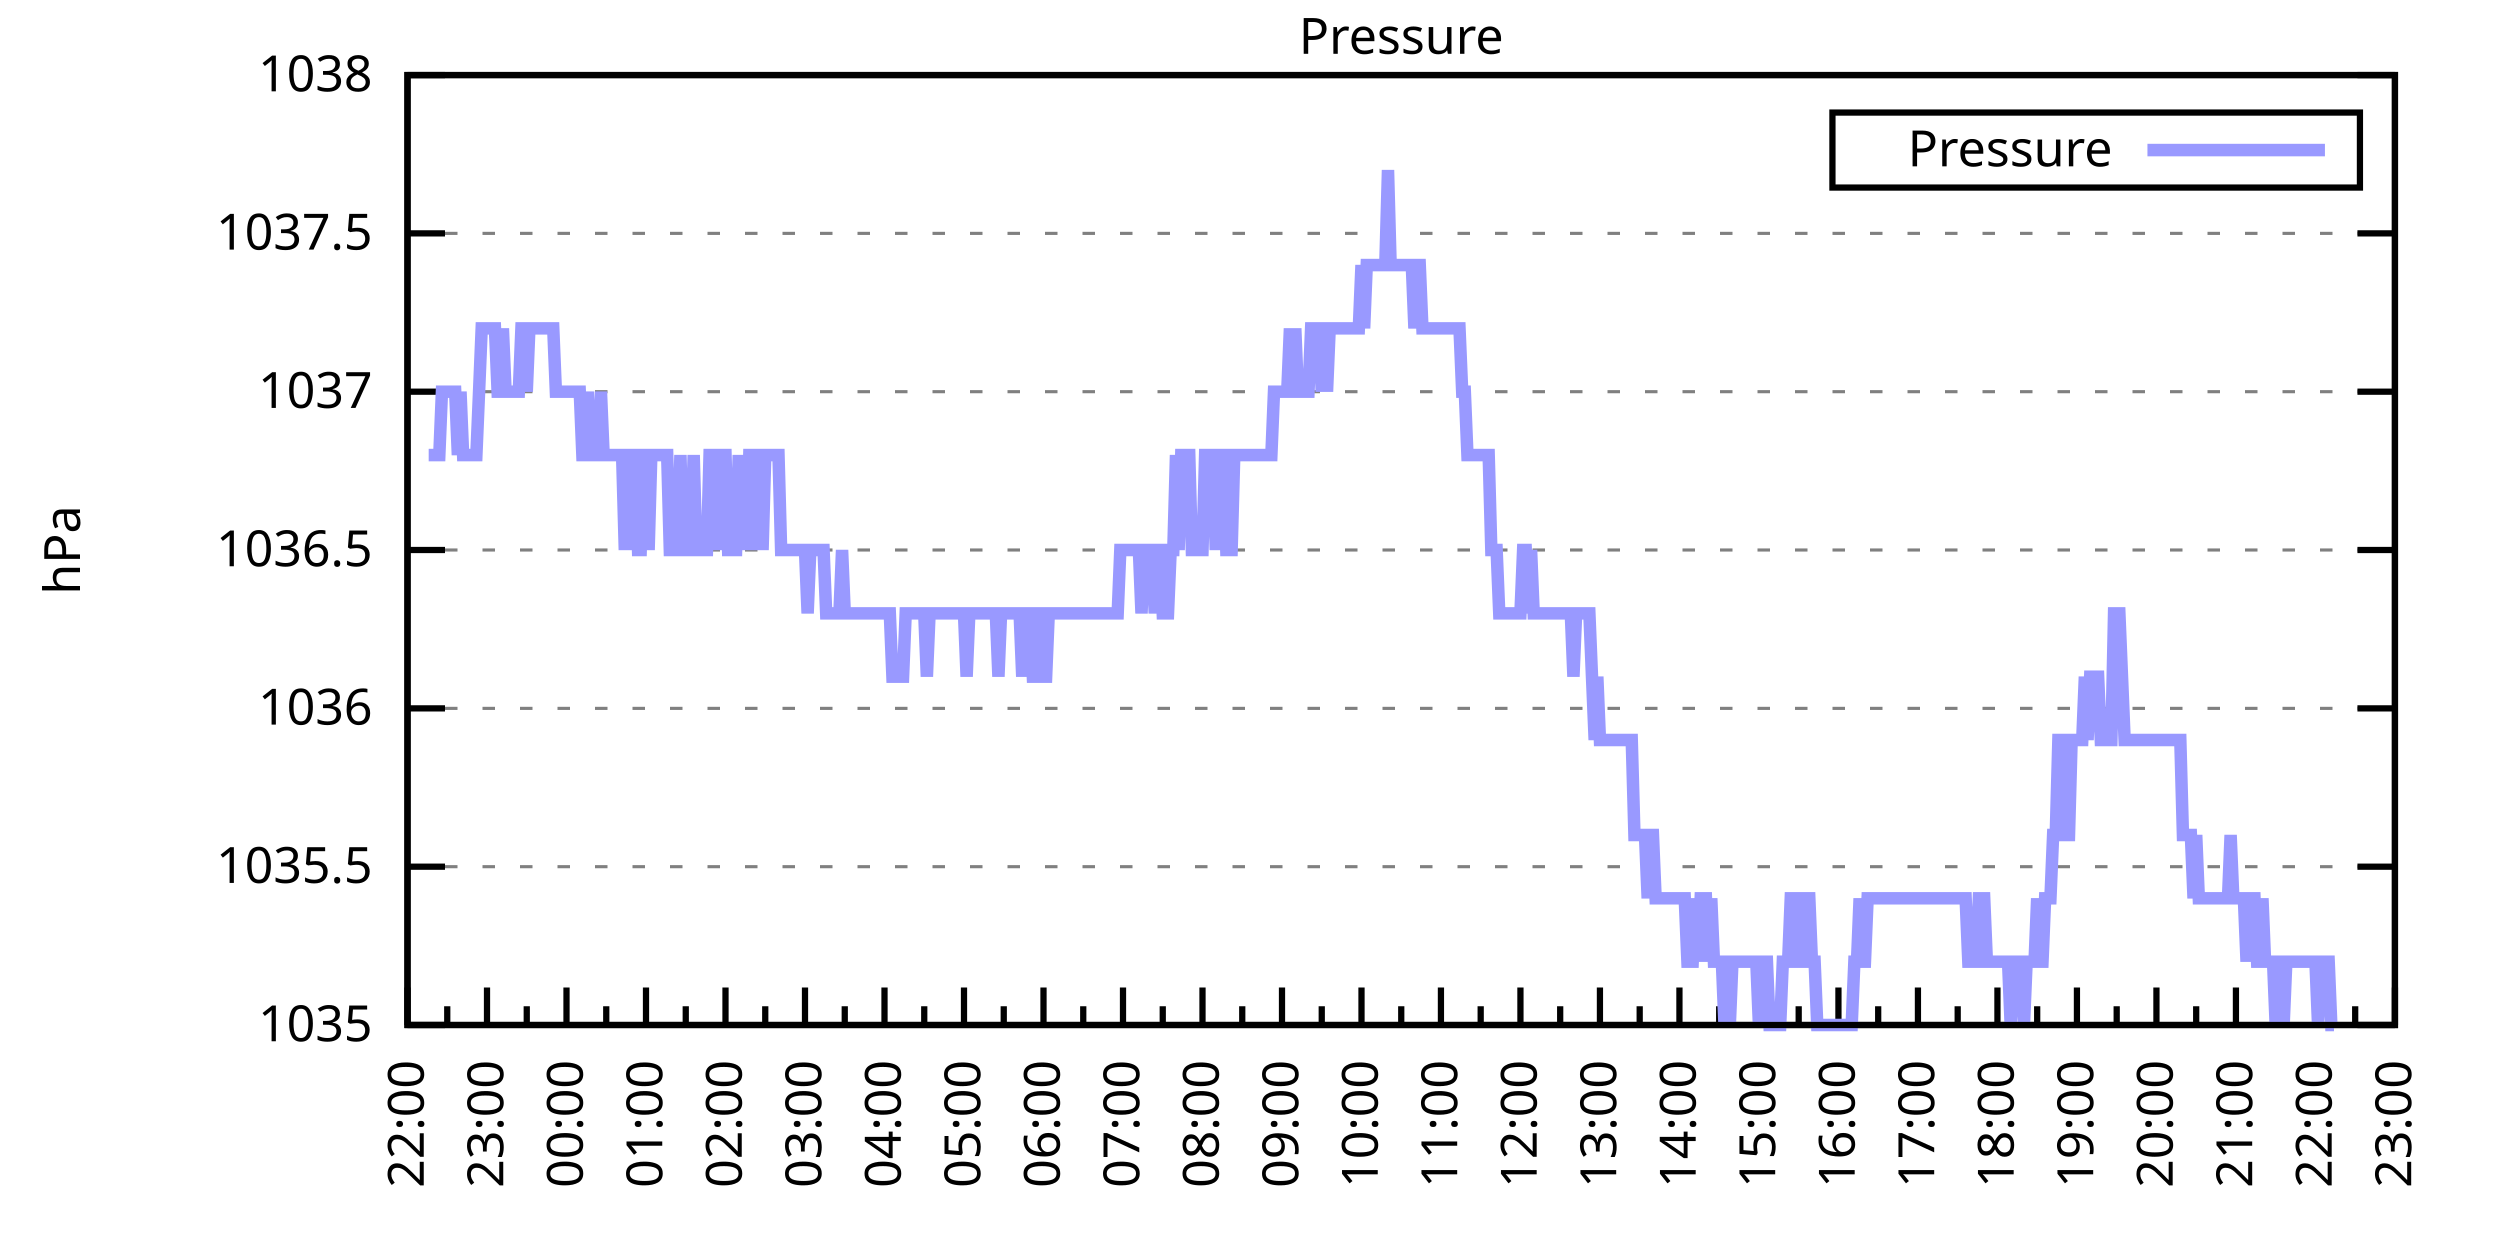
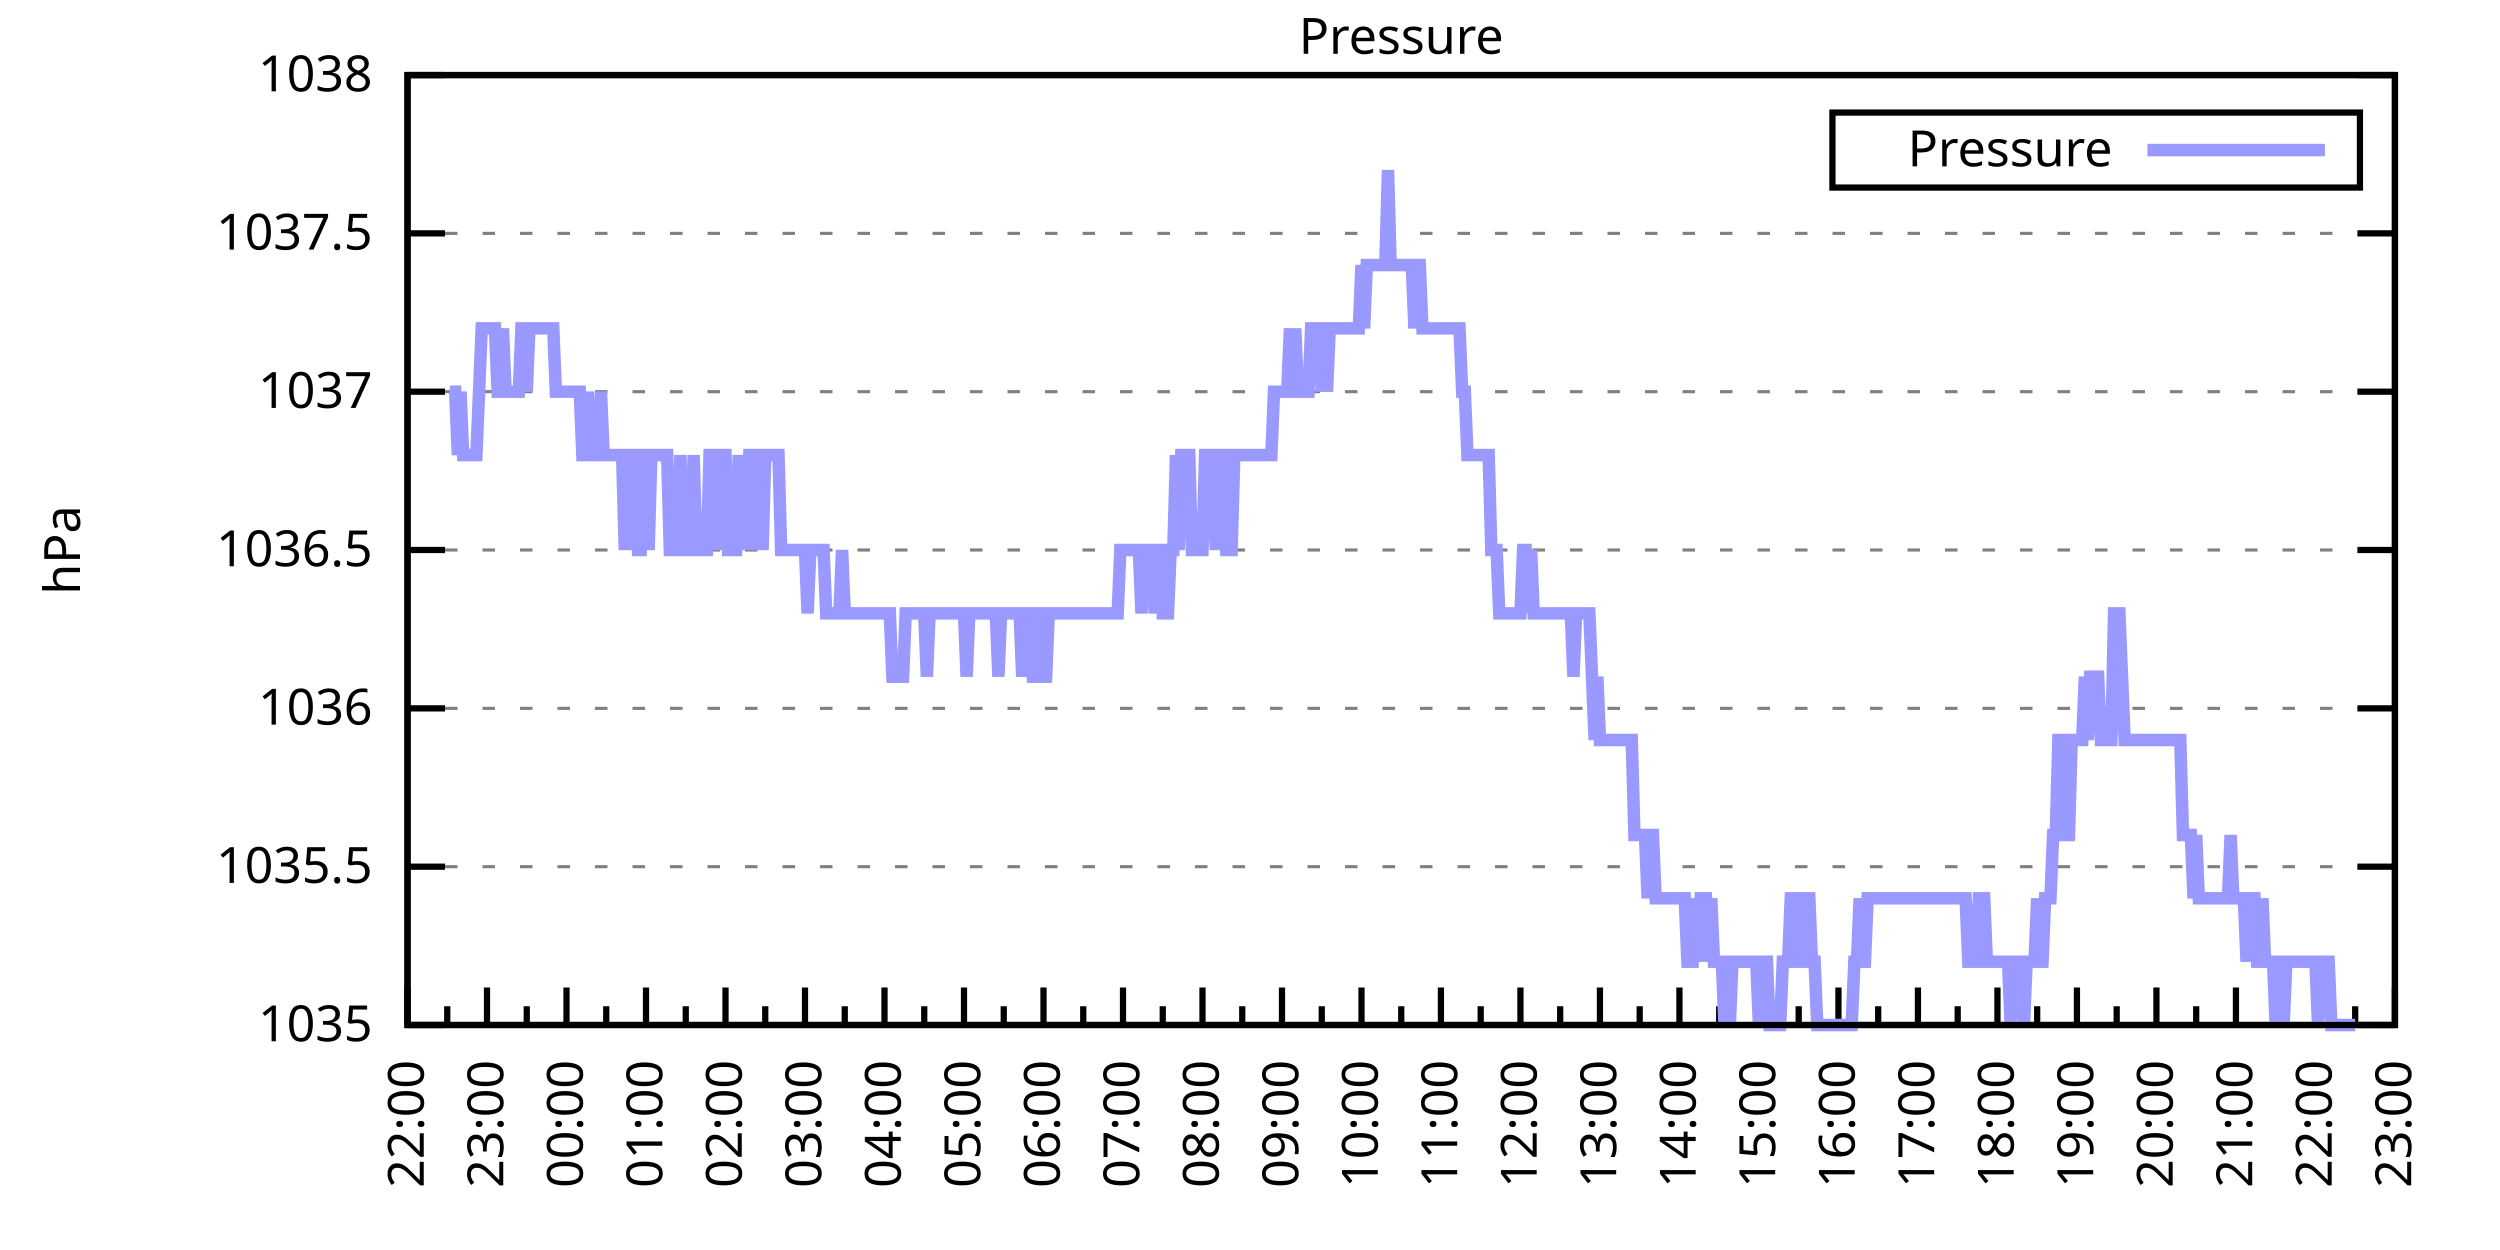
<svg xmlns="http://www.w3.org/2000/svg" xmlns:xlink="http://www.w3.org/1999/xlink" width="400" height="200" viewBox="0 0 400 200">
  <g id="gnuplot_canvas">
    <rect x="0" y="0" width="400" height="200" fill="none" />
    <defs>
      <circle id="gpDot" r="0.5" stroke-width="0.5" stroke="currentColor" />
      <path id="gpPt0" stroke-width="0.333" stroke="currentColor" d="M-1,0 h2 M0,-1 v2" />
      <path id="gpPt1" stroke-width="0.333" stroke="currentColor" d="M-1,-1 L1,1 M1,-1 L-1,1" />
      <path id="gpPt2" stroke-width="0.333" stroke="currentColor" d="M-1,0 L1,0 M0,-1 L0,1 M-1,-1 L1,1 M-1,1 L1,-1" />
      <rect id="gpPt3" stroke-width="0.333" stroke="currentColor" x="-1" y="-1" width="2" height="2" />
      <rect id="gpPt4" stroke-width="0.333" stroke="currentColor" fill="currentColor" x="-1" y="-1" width="2" height="2" />
      <circle id="gpPt5" stroke-width="0.333" stroke="currentColor" cx="0" cy="0" r="1" />
      <use xlink:href="#gpPt5" id="gpPt6" fill="currentColor" stroke="none" />
      <path id="gpPt7" stroke-width="0.333" stroke="currentColor" d="M0,-1.33 L-1.33,0.67 L1.33,0.67 z" />
      <use xlink:href="#gpPt7" id="gpPt8" fill="currentColor" stroke="none" />
      <use xlink:href="#gpPt7" id="gpPt9" stroke="currentColor" transform="rotate(180)" />
      <use xlink:href="#gpPt9" id="gpPt10" fill="currentColor" stroke="none" />
      <use xlink:href="#gpPt3" id="gpPt11" stroke="currentColor" transform="rotate(45)" />
      <use xlink:href="#gpPt11" id="gpPt12" fill="currentColor" stroke="none" />
      <path id="gpPt13" stroke-width="0.333" stroke="currentColor" d="M0,1.330 L1.265,0.411 L0.782,-1.067 L-0.782,-1.076 L-1.265,0.411 z" />
      <use xlink:href="#gpPt13" id="gpPt14" fill="currentColor" stroke="none" />
      <filter id="textbox" filterUnits="objectBoundingBox" x="0" y="0" height="1" width="1">
        <feFlood flood-color="white" flood-opacity="1" result="bgnd" />
        <feComposite in="SourceGraphic" in2="bgnd" operator="atop" />
      </filter>
      <filter id="greybox" filterUnits="objectBoundingBox" x="0" y="0" height="1" width="1">
        <feFlood flood-color="lightgrey" flood-opacity="1" result="grey" />
        <feComposite in="SourceGraphic" in2="grey" operator="atop" />
      </filter>
    </defs>
    <g fill="none" color="white" stroke="currentColor" stroke-width="1.00" stroke-linecap="butt" stroke-linejoin="miter">
</g>
    <g fill="none" color="black" stroke="currentColor" stroke-width="1.00" stroke-linecap="butt" stroke-linejoin="miter">
      <g stroke="none" shape-rendering="crispEdges">
        <polygon fill="rgb(255, 255, 255)" points="65.20,164.00 383.18,164.00 383.18,12.02 65.20,12.02 " />
      </g>
    </g>
    <g fill="none" color="black" stroke="currentColor" stroke-width="1.00" stroke-linecap="butt" stroke-linejoin="miter">
</g>
    <g fill="none" color="black" stroke="black" stroke-width="0.50" stroke-linecap="butt" stroke-linejoin="miter">
</g>
    <g fill="none" color="gray" stroke="currentColor" stroke-width="0.50" stroke-linecap="butt" stroke-linejoin="miter">
      <path stroke="gray" stroke-dasharray="2,4" class="gridline" d="M65.20,164.00 L383.19,164.00  " />
    </g>
    <g fill="none" color="gray" stroke="gray" stroke-width="1.00" stroke-linecap="butt" stroke-linejoin="miter">
</g>
    <g fill="none" color="black" stroke="currentColor" stroke-width="1.00" stroke-linecap="butt" stroke-linejoin="miter">
      <path stroke="black" d="M65.20,164.00 L71.20,164.00 M383.19,164.00 L377.19,164.00  " />
      <g transform="translate(59.60,166.60)" stroke="none" fill="black" font-family="Sans" font-size="8.00" text-anchor="end">
        <text>
          <tspan font-family="Sans"> 1035</tspan>
        </text>
      </g>
    </g>
    <g fill="none" color="black" stroke="currentColor" stroke-width="1.00" stroke-linecap="butt" stroke-linejoin="miter">
</g>
    <g fill="none" color="black" stroke="black" stroke-width="0.50" stroke-linecap="butt" stroke-linejoin="miter">
</g>
    <g fill="none" color="gray" stroke="currentColor" stroke-width="0.50" stroke-linecap="butt" stroke-linejoin="miter">
      <path stroke="gray" stroke-dasharray="2,4" class="gridline" d="M65.20,138.67 L383.19,138.67  " />
    </g>
    <g fill="none" color="gray" stroke="gray" stroke-width="1.00" stroke-linecap="butt" stroke-linejoin="miter">
</g>
    <g fill="none" color="black" stroke="currentColor" stroke-width="1.00" stroke-linecap="butt" stroke-linejoin="miter">
      <path stroke="black" d="M65.20,138.67 L71.20,138.67 M383.19,138.67 L377.19,138.67  " />
      <g transform="translate(59.60,141.27)" stroke="none" fill="black" font-family="Sans" font-size="8.00" text-anchor="end">
        <text>
          <tspan font-family="Sans"> 1035.5</tspan>
        </text>
      </g>
    </g>
    <g fill="none" color="black" stroke="currentColor" stroke-width="1.00" stroke-linecap="butt" stroke-linejoin="miter">
</g>
    <g fill="none" color="black" stroke="black" stroke-width="0.50" stroke-linecap="butt" stroke-linejoin="miter">
</g>
    <g fill="none" color="gray" stroke="currentColor" stroke-width="0.50" stroke-linecap="butt" stroke-linejoin="miter">
      <path stroke="gray" stroke-dasharray="2,4" class="gridline" d="M65.20,113.34 L383.19,113.34  " />
    </g>
    <g fill="none" color="gray" stroke="gray" stroke-width="1.00" stroke-linecap="butt" stroke-linejoin="miter">
</g>
    <g fill="none" color="black" stroke="currentColor" stroke-width="1.00" stroke-linecap="butt" stroke-linejoin="miter">
      <path stroke="black" d="M65.20,113.34 L71.20,113.34 M383.19,113.34 L377.19,113.34  " />
      <g transform="translate(59.60,115.94)" stroke="none" fill="black" font-family="Sans" font-size="8.00" text-anchor="end">
        <text>
          <tspan font-family="Sans"> 1036</tspan>
        </text>
      </g>
    </g>
    <g fill="none" color="black" stroke="currentColor" stroke-width="1.00" stroke-linecap="butt" stroke-linejoin="miter">
</g>
    <g fill="none" color="black" stroke="black" stroke-width="0.50" stroke-linecap="butt" stroke-linejoin="miter">
</g>
    <g fill="none" color="gray" stroke="currentColor" stroke-width="0.50" stroke-linecap="butt" stroke-linejoin="miter">
      <path stroke="gray" stroke-dasharray="2,4" class="gridline" d="M65.20,88.00 L383.19,88.00  " />
    </g>
    <g fill="none" color="gray" stroke="gray" stroke-width="1.00" stroke-linecap="butt" stroke-linejoin="miter">
</g>
    <g fill="none" color="black" stroke="currentColor" stroke-width="1.00" stroke-linecap="butt" stroke-linejoin="miter">
      <path stroke="black" d="M65.20,88.00 L71.20,88.00 M383.19,88.00 L377.19,88.00  " />
      <g transform="translate(59.60,90.60)" stroke="none" fill="black" font-family="Sans" font-size="8.00" text-anchor="end">
        <text>
          <tspan font-family="Sans"> 1036.5</tspan>
        </text>
      </g>
    </g>
    <g fill="none" color="black" stroke="currentColor" stroke-width="1.00" stroke-linecap="butt" stroke-linejoin="miter">
</g>
    <g fill="none" color="black" stroke="black" stroke-width="0.50" stroke-linecap="butt" stroke-linejoin="miter">
</g>
    <g fill="none" color="gray" stroke="currentColor" stroke-width="0.50" stroke-linecap="butt" stroke-linejoin="miter">
      <path stroke="gray" stroke-dasharray="2,4" class="gridline" d="M65.20,62.67 L383.19,62.67  " />
    </g>
    <g fill="none" color="gray" stroke="gray" stroke-width="1.00" stroke-linecap="butt" stroke-linejoin="miter">
</g>
    <g fill="none" color="black" stroke="currentColor" stroke-width="1.00" stroke-linecap="butt" stroke-linejoin="miter">
      <path stroke="black" d="M65.20,62.67 L71.20,62.67 M383.19,62.67 L377.19,62.67  " />
      <g transform="translate(59.60,65.27)" stroke="none" fill="black" font-family="Sans" font-size="8.00" text-anchor="end">
        <text>
          <tspan font-family="Sans"> 1037</tspan>
        </text>
      </g>
    </g>
    <g fill="none" color="black" stroke="currentColor" stroke-width="1.00" stroke-linecap="butt" stroke-linejoin="miter">
</g>
    <g fill="none" color="black" stroke="black" stroke-width="0.50" stroke-linecap="butt" stroke-linejoin="miter">
</g>
    <g fill="none" color="gray" stroke="currentColor" stroke-width="0.50" stroke-linecap="butt" stroke-linejoin="miter">
      <path stroke="gray" stroke-dasharray="2,4" class="gridline" d="M65.20,37.34 L383.19,37.34  " />
    </g>
    <g fill="none" color="gray" stroke="gray" stroke-width="1.00" stroke-linecap="butt" stroke-linejoin="miter">
</g>
    <g fill="none" color="black" stroke="currentColor" stroke-width="1.00" stroke-linecap="butt" stroke-linejoin="miter">
      <path stroke="black" d="M65.20,37.34 L71.20,37.34 M383.19,37.34 L377.19,37.34  " />
      <g transform="translate(59.60,39.94)" stroke="none" fill="black" font-family="Sans" font-size="8.00" text-anchor="end">
        <text>
          <tspan font-family="Sans"> 1037.5</tspan>
        </text>
      </g>
    </g>
    <g fill="none" color="black" stroke="currentColor" stroke-width="1.00" stroke-linecap="butt" stroke-linejoin="miter">
</g>
    <g fill="none" color="black" stroke="black" stroke-width="0.50" stroke-linecap="butt" stroke-linejoin="miter">
</g>
    <g fill="none" color="gray" stroke="currentColor" stroke-width="0.50" stroke-linecap="butt" stroke-linejoin="miter">
      <path stroke="gray" stroke-dasharray="2,4" class="gridline" d="M65.20,12.01 L383.19,12.01  " />
    </g>
    <g fill="none" color="gray" stroke="gray" stroke-width="1.00" stroke-linecap="butt" stroke-linejoin="miter">
</g>
    <g fill="none" color="black" stroke="currentColor" stroke-width="1.00" stroke-linecap="butt" stroke-linejoin="miter">
      <path stroke="black" d="M65.20,12.01 L71.20,12.01 M383.19,12.01 L377.19,12.01  " />
      <g transform="translate(59.60,14.61)" stroke="none" fill="black" font-family="Sans" font-size="8.00" text-anchor="end">
        <text>
          <tspan font-family="Sans"> 1038</tspan>
        </text>
      </g>
    </g>
    <g fill="none" color="black" stroke="currentColor" stroke-width="1.00" stroke-linecap="butt" stroke-linejoin="miter">
      <path stroke="black" d="M65.20,164.00 L65.20,158.00  " />
      <g transform="translate(67.80,169.60) rotate(270)" stroke="none" fill="black" font-family="Sans" font-size="8.00" text-anchor="end">
        <text>
          <tspan font-family="Sans">22:00</tspan>
        </text>
      </g>
    </g>
    <g fill="none" color="black" stroke="currentColor" stroke-width="1.00" stroke-linecap="butt" stroke-linejoin="miter">
      <path stroke="black" d="M71.56,164.00 L71.56,161.00 M77.92,164.00 L77.92,158.00  " />
      <g transform="translate(80.52,169.60) rotate(270)" stroke="none" fill="black" font-family="Sans" font-size="8.00" text-anchor="end">
        <text>
          <tspan font-family="Sans">23:00</tspan>
        </text>
      </g>
    </g>
    <g fill="none" color="black" stroke="currentColor" stroke-width="1.00" stroke-linecap="butt" stroke-linejoin="miter">
      <path stroke="black" d="M84.28,164.00 L84.28,161.00 M90.64,164.00 L90.64,158.00  " />
      <g transform="translate(93.24,169.60) rotate(270)" stroke="none" fill="black" font-family="Sans" font-size="8.00" text-anchor="end">
        <text>
          <tspan font-family="Sans">00:00</tspan>
        </text>
      </g>
    </g>
    <g fill="none" color="black" stroke="currentColor" stroke-width="1.00" stroke-linecap="butt" stroke-linejoin="miter">
      <path stroke="black" d="M97.00,164.00 L97.00,161.00 M103.36,164.00 L103.36,158.00  " />
      <g transform="translate(105.96,169.60) rotate(270)" stroke="none" fill="black" font-family="Sans" font-size="8.00" text-anchor="end">
        <text>
          <tspan font-family="Sans">01:00</tspan>
        </text>
      </g>
    </g>
    <g fill="none" color="black" stroke="currentColor" stroke-width="1.00" stroke-linecap="butt" stroke-linejoin="miter">
      <path stroke="black" d="M109.72,164.00 L109.72,161.00 M116.08,164.00 L116.08,158.00  " />
      <g transform="translate(118.68,169.60) rotate(270)" stroke="none" fill="black" font-family="Sans" font-size="8.00" text-anchor="end">
        <text>
          <tspan font-family="Sans">02:00</tspan>
        </text>
      </g>
    </g>
    <g fill="none" color="black" stroke="currentColor" stroke-width="1.00" stroke-linecap="butt" stroke-linejoin="miter">
      <path stroke="black" d="M122.44,164.00 L122.44,161.00 M128.80,164.00 L128.80,158.00  " />
      <g transform="translate(131.40,169.60) rotate(270)" stroke="none" fill="black" font-family="Sans" font-size="8.00" text-anchor="end">
        <text>
          <tspan font-family="Sans">03:00</tspan>
        </text>
      </g>
    </g>
    <g fill="none" color="black" stroke="currentColor" stroke-width="1.00" stroke-linecap="butt" stroke-linejoin="miter">
      <path stroke="black" d="M135.16,164.00 L135.16,161.00 M141.52,164.00 L141.52,158.00  " />
      <g transform="translate(144.12,169.60) rotate(270)" stroke="none" fill="black" font-family="Sans" font-size="8.00" text-anchor="end">
        <text>
          <tspan font-family="Sans">04:00</tspan>
        </text>
      </g>
    </g>
    <g fill="none" color="black" stroke="currentColor" stroke-width="1.00" stroke-linecap="butt" stroke-linejoin="miter">
      <path stroke="black" d="M147.88,164.00 L147.88,161.00 M154.24,164.00 L154.24,158.00  " />
      <g transform="translate(156.84,169.60) rotate(270)" stroke="none" fill="black" font-family="Sans" font-size="8.00" text-anchor="end">
        <text>
          <tspan font-family="Sans">05:00</tspan>
        </text>
      </g>
    </g>
    <g fill="none" color="black" stroke="currentColor" stroke-width="1.00" stroke-linecap="butt" stroke-linejoin="miter">
      <path stroke="black" d="M160.60,164.00 L160.60,161.00 M166.96,164.00 L166.96,158.00  " />
      <g transform="translate(169.56,169.60) rotate(270)" stroke="none" fill="black" font-family="Sans" font-size="8.00" text-anchor="end">
        <text>
          <tspan font-family="Sans">06:00</tspan>
        </text>
      </g>
    </g>
    <g fill="none" color="black" stroke="currentColor" stroke-width="1.00" stroke-linecap="butt" stroke-linejoin="miter">
      <path stroke="black" d="M173.32,164.00 L173.32,161.00 M179.68,164.00 L179.68,158.00  " />
      <g transform="translate(182.28,169.60) rotate(270)" stroke="none" fill="black" font-family="Sans" font-size="8.00" text-anchor="end">
        <text>
          <tspan font-family="Sans">07:00</tspan>
        </text>
      </g>
    </g>
    <g fill="none" color="black" stroke="currentColor" stroke-width="1.00" stroke-linecap="butt" stroke-linejoin="miter">
      <path stroke="black" d="M186.04,164.00 L186.04,161.00 M192.40,164.00 L192.40,158.00  " />
      <g transform="translate(195.00,169.60) rotate(270)" stroke="none" fill="black" font-family="Sans" font-size="8.00" text-anchor="end">
        <text>
          <tspan font-family="Sans">08:00</tspan>
        </text>
      </g>
    </g>
    <g fill="none" color="black" stroke="currentColor" stroke-width="1.00" stroke-linecap="butt" stroke-linejoin="miter">
      <path stroke="black" d="M198.76,164.00 L198.76,161.00 M205.12,164.00 L205.12,158.00  " />
      <g transform="translate(207.72,169.60) rotate(270)" stroke="none" fill="black" font-family="Sans" font-size="8.00" text-anchor="end">
        <text>
          <tspan font-family="Sans">09:00</tspan>
        </text>
      </g>
    </g>
    <g fill="none" color="black" stroke="currentColor" stroke-width="1.00" stroke-linecap="butt" stroke-linejoin="miter">
      <path stroke="black" d="M211.48,164.00 L211.48,161.00 M217.84,164.00 L217.84,158.00  " />
      <g transform="translate(220.44,169.60) rotate(270)" stroke="none" fill="black" font-family="Sans" font-size="8.00" text-anchor="end">
        <text>
          <tspan font-family="Sans">10:00</tspan>
        </text>
      </g>
    </g>
    <g fill="none" color="black" stroke="currentColor" stroke-width="1.00" stroke-linecap="butt" stroke-linejoin="miter">
      <path stroke="black" d="M224.20,164.00 L224.20,161.00 M230.55,164.00 L230.55,158.00  " />
      <g transform="translate(233.15,169.60) rotate(270)" stroke="none" fill="black" font-family="Sans" font-size="8.00" text-anchor="end">
        <text>
          <tspan font-family="Sans">11:00</tspan>
        </text>
      </g>
    </g>
    <g fill="none" color="black" stroke="currentColor" stroke-width="1.00" stroke-linecap="butt" stroke-linejoin="miter">
      <path stroke="black" d="M236.91,164.00 L236.91,161.00 M243.27,164.00 L243.27,158.00  " />
      <g transform="translate(245.87,169.60) rotate(270)" stroke="none" fill="black" font-family="Sans" font-size="8.00" text-anchor="end">
        <text>
          <tspan font-family="Sans">12:00</tspan>
        </text>
      </g>
    </g>
    <g fill="none" color="black" stroke="currentColor" stroke-width="1.00" stroke-linecap="butt" stroke-linejoin="miter">
      <path stroke="black" d="M249.63,164.00 L249.63,161.00 M255.99,164.00 L255.99,158.00  " />
      <g transform="translate(258.59,169.60) rotate(270)" stroke="none" fill="black" font-family="Sans" font-size="8.00" text-anchor="end">
        <text>
          <tspan font-family="Sans">13:00</tspan>
        </text>
      </g>
    </g>
    <g fill="none" color="black" stroke="currentColor" stroke-width="1.00" stroke-linecap="butt" stroke-linejoin="miter">
      <path stroke="black" d="M262.35,164.00 L262.35,161.00 M268.71,164.00 L268.71,158.00  " />
      <g transform="translate(271.31,169.60) rotate(270)" stroke="none" fill="black" font-family="Sans" font-size="8.00" text-anchor="end">
        <text>
          <tspan font-family="Sans">14:00</tspan>
        </text>
      </g>
    </g>
    <g fill="none" color="black" stroke="currentColor" stroke-width="1.00" stroke-linecap="butt" stroke-linejoin="miter">
      <path stroke="black" d="M275.07,164.00 L275.07,161.00 M281.43,164.00 L281.43,158.00  " />
      <g transform="translate(284.03,169.60) rotate(270)" stroke="none" fill="black" font-family="Sans" font-size="8.00" text-anchor="end">
        <text>
          <tspan font-family="Sans">15:00</tspan>
        </text>
      </g>
    </g>
    <g fill="none" color="black" stroke="currentColor" stroke-width="1.00" stroke-linecap="butt" stroke-linejoin="miter">
      <path stroke="black" d="M287.79,164.00 L287.79,161.00 M294.15,164.00 L294.15,158.00  " />
      <g transform="translate(296.75,169.60) rotate(270)" stroke="none" fill="black" font-family="Sans" font-size="8.00" text-anchor="end">
        <text>
          <tspan font-family="Sans">16:00</tspan>
        </text>
      </g>
    </g>
    <g fill="none" color="black" stroke="currentColor" stroke-width="1.00" stroke-linecap="butt" stroke-linejoin="miter">
      <path stroke="black" d="M300.51,164.00 L300.51,161.00 M306.87,164.00 L306.87,158.00  " />
      <g transform="translate(309.47,169.60) rotate(270)" stroke="none" fill="black" font-family="Sans" font-size="8.00" text-anchor="end">
        <text>
          <tspan font-family="Sans">17:00</tspan>
        </text>
      </g>
    </g>
    <g fill="none" color="black" stroke="currentColor" stroke-width="1.00" stroke-linecap="butt" stroke-linejoin="miter">
      <path stroke="black" d="M313.23,164.00 L313.23,161.00 M319.59,164.00 L319.59,158.00  " />
      <g transform="translate(322.19,169.60) rotate(270)" stroke="none" fill="black" font-family="Sans" font-size="8.00" text-anchor="end">
        <text>
          <tspan font-family="Sans">18:00</tspan>
        </text>
      </g>
    </g>
    <g fill="none" color="black" stroke="currentColor" stroke-width="1.00" stroke-linecap="butt" stroke-linejoin="miter">
      <path stroke="black" d="M325.95,164.00 L325.95,161.00 M332.31,164.00 L332.31,158.00  " />
      <g transform="translate(334.91,169.60) rotate(270)" stroke="none" fill="black" font-family="Sans" font-size="8.00" text-anchor="end">
        <text>
          <tspan font-family="Sans">19:00</tspan>
        </text>
      </g>
    </g>
    <g fill="none" color="black" stroke="currentColor" stroke-width="1.00" stroke-linecap="butt" stroke-linejoin="miter">
      <path stroke="black" d="M338.67,164.00 L338.67,161.00 M345.03,164.00 L345.03,158.00  " />
      <g transform="translate(347.63,169.60) rotate(270)" stroke="none" fill="black" font-family="Sans" font-size="8.00" text-anchor="end">
        <text>
          <tspan font-family="Sans">20:00</tspan>
        </text>
      </g>
    </g>
    <g fill="none" color="black" stroke="currentColor" stroke-width="1.00" stroke-linecap="butt" stroke-linejoin="miter">
      <path stroke="black" d="M351.39,164.00 L351.39,161.00 M357.75,164.00 L357.75,158.00  " />
      <g transform="translate(360.35,169.60) rotate(270)" stroke="none" fill="black" font-family="Sans" font-size="8.00" text-anchor="end">
        <text>
          <tspan font-family="Sans">21:00</tspan>
        </text>
      </g>
    </g>
    <g fill="none" color="black" stroke="currentColor" stroke-width="1.00" stroke-linecap="butt" stroke-linejoin="miter">
      <path stroke="black" d="M364.11,164.00 L364.11,161.00 M370.47,164.00 L370.47,158.00  " />
      <g transform="translate(373.07,169.60) rotate(270)" stroke="none" fill="black" font-family="Sans" font-size="8.00" text-anchor="end">
        <text>
          <tspan font-family="Sans">22:00</tspan>
        </text>
      </g>
    </g>
    <g fill="none" color="black" stroke="currentColor" stroke-width="1.00" stroke-linecap="butt" stroke-linejoin="miter">
      <path stroke="black" d="M376.83,164.00 L376.83,161.00 M383.19,164.00 L383.19,158.00  " />
      <g transform="translate(385.79,169.60) rotate(270)" stroke="none" fill="black" font-family="Sans" font-size="8.00" text-anchor="end">
        <text>
          <tspan font-family="Sans">23:00</tspan>
        </text>
      </g>
    </g>
    <g fill="none" color="black" stroke="currentColor" stroke-width="1.00" stroke-linecap="butt" stroke-linejoin="miter">
</g>
    <g fill="none" color="black" stroke="currentColor" stroke-width="1.00" stroke-linecap="butt" stroke-linejoin="miter">
      <path stroke="black" d="M65.20,12.01 L65.20,164.00 L383.19,164.00 L383.19,12.01 L65.20,12.01 Z  " />
    </g>
    <g fill="none" color="black" stroke="currentColor" stroke-width="1.00" stroke-linecap="butt" stroke-linejoin="miter">
      <g transform="translate(12.80,88.01) rotate(270)" stroke="none" fill="black" font-family="Sans" font-size="8.00" text-anchor="middle">
        <text>
          <tspan font-family="Sans">hPa</tspan>
        </text>
      </g>
    </g>
    <g fill="none" color="black" stroke="currentColor" stroke-width="1.00" stroke-linecap="butt" stroke-linejoin="miter">
</g>
    <g fill="none" color="black" stroke="currentColor" stroke-width="1.00" stroke-linecap="butt" stroke-linejoin="miter">
      <path stroke="black" d="M293.19,30.01 L293.19,18.01 L377.59,18.01 L377.59,30.01 L293.19,30.01 Z  " />
    </g>
    <g id="Pressure_plot_1">
      <g fill="none" color="white" stroke="black" stroke-width="2.00" stroke-linecap="butt" stroke-linejoin="miter">
</g>
      <g fill="none" color="black" stroke="currentColor" stroke-width="2.00" stroke-linecap="butt" stroke-linejoin="miter">
        <g transform="translate(337.99,26.61)" stroke="none" fill="black" font-family="Sans" font-size="8.00" text-anchor="end">
          <text>
            <tspan font-family="Sans">Pressure</tspan>
          </text>
        </g>
      </g>
      <g fill="none" color="black" stroke="currentColor" stroke-width="2.00" stroke-linecap="butt" stroke-linejoin="miter">
-         <path stroke="rgb(153, 153, 255)" d="M343.59,24.01 L371.99,24.01 M68.59,72.81 L69.02,72.81 L69.44,72.81 L69.86,72.81 L70.29,72.81 L70.71,62.67   L71.14,62.67 L71.56,62.67 L71.98,62.67 L72.41,62.67 L72.83,62.67 L73.26,72.81 L73.68,62.67 L74.10,72.81   L74.53,72.81 L74.95,72.81 L75.38,72.81 L75.80,72.81 L76.22,72.81 L76.65,62.67 L77.07,52.54 L77.50,52.54   L77.92,52.54 L78.34,52.54 L78.77,52.54 L79.19,52.54 L79.62,62.67 L80.04,62.67 L80.46,52.54 L80.89,62.67   L81.31,62.67 L81.74,62.67 L82.16,62.67 L82.58,62.67 L83.01,62.67 L83.43,52.54 L83.86,52.54 L84.28,62.67   L84.70,52.54 L85.13,52.54 L85.55,52.54 L85.98,52.54 L86.40,52.54 L86.82,52.54 L87.25,52.54 L87.67,52.54   L88.10,52.54 L88.52,52.54 L88.94,62.67 L89.37,62.67 L89.79,62.67 L90.22,62.67 L90.64,62.67 L91.06,62.67   L91.49,62.67 L91.91,62.67 L92.34,62.67 L92.76,62.67 L93.18,72.81 L93.61,72.81 L94.03,62.67 L94.46,72.81   L94.88,72.81 L95.30,72.81 L95.73,72.81 L96.15,62.67 L96.58,72.81 L97.00,72.81 L97.42,72.81 L97.85,72.81   L98.27,72.81 L98.69,72.81 L99.12,72.81 L99.54,72.81 L99.97,88.00 L100.39,72.81 L100.81,88.00 L101.24,72.81   L101.66,72.81 L102.09,88.00 L102.51,88.00 L102.93,72.81 L103.36,72.81 L103.78,88.00 L104.21,72.81 L104.63,72.81   L105.05,72.81 L105.48,72.81 L105.90,72.81 L106.33,72.81 L106.75,72.81 L107.17,88.00 L107.60,88.00 L108.02,88.00   L108.45,88.00 L108.87,72.81 L109.29,88.00 L109.72,88.00 L110.14,88.00 L110.57,88.00 L110.99,72.81 L111.41,88.00   L111.84,88.00 L112.26,88.00 L112.69,88.00 L113.11,88.00 L113.53,72.81 L113.96,72.81 L114.38,72.81 L114.81,88.00   L115.23,72.81 L115.65,72.81 L116.08,72.81 L116.50,88.00 L116.93,88.00 L117.35,88.00 L117.77,88.00 L118.20,72.81   L118.62,88.00 L119.05,72.81 L119.47,88.00 L119.89,72.81 L120.32,72.81 L120.74,88.00 L121.17,72.81 L121.59,72.81   L122.01,88.00 L122.44,72.81 L122.86,72.81 L123.29,72.81 L123.71,72.81 L124.13,72.81 L124.56,72.81 L124.98,88.00   L125.41,88.00 L125.83,88.00 L126.25,88.00 L126.68,88.00 L127.10,88.00 L127.53,88.00 L127.95,88.00 L128.37,88.00   L128.80,88.00 L129.22,98.14 L129.65,88.00 L130.07,88.00 L130.49,88.00 L130.92,88.00 L131.34,88.00 L131.77,88.00   L132.19,98.14 L132.61,98.14 L133.04,98.14 L133.46,98.14 L133.89,98.14 L134.31,98.14 L134.73,88.00 L135.16,98.14   L135.58,98.14 L136.01,98.14 L136.43,98.14 L136.85,98.14 L137.28,98.14 L137.70,98.14 L138.13,98.14 L138.55,98.14   L138.97,98.14 L139.40,98.14 L139.82,98.14 L140.25,98.14 L140.67,98.14 L141.09,98.14 L141.52,98.14 L141.94,98.14   L142.37,98.14 L142.79,108.27 L143.21,108.27 L143.64,108.27 L144.06,108.27 L144.49,108.27 L144.91,98.14 L145.33,98.14   L145.76,98.14 L146.18,98.14 L146.61,98.14 L147.03,98.14 L147.45,98.14 L147.88,98.14 L148.30,108.27 L148.73,98.14   L149.15,98.14 L149.57,98.14 L150.00,98.14 L150.42,98.14 L150.85,98.14 L151.27,98.14 L151.69,98.14 L152.12,98.14   L152.54,98.14 L152.97,98.14 L153.39,98.14 L153.81,98.14 L154.24,98.14 L154.66,108.27 L155.09,98.14 L155.51,98.14   L155.93,98.14 L156.36,98.14 L156.78,98.14 L157.21,98.14 L157.63,98.14 L158.05,98.14 L158.48,98.14 L158.90,98.14   L159.33,98.14 L159.75,108.27 L160.17,98.14 L160.60,98.14 L161.02,98.14 L161.44,98.14 L161.87,98.14 L162.29,98.14   L162.72,98.14 L163.14,98.14 L163.56,108.27 L163.99,98.14 L164.41,98.14 L164.84,98.14 L165.26,108.27 L165.68,108.27   L166.11,98.14 L166.53,98.14 L166.96,108.27 L167.38,108.27 L167.80,98.14 L168.23,98.14 L168.65,98.14 L169.08,98.14   L169.50,98.14 L169.92,98.14 L170.35,98.14 L170.77,98.14 L171.20,98.14 L171.62,98.14 L172.04,98.14 L172.47,98.14   L172.89,98.14 L173.32,98.14 L173.74,98.14 L174.16,98.14 L174.59,98.14 L175.01,98.14 L175.44,98.14 L175.86,98.14   L176.28,98.14 L176.71,98.14 L177.13,98.14 L177.56,98.14 L177.98,98.14 L178.40,98.14 L178.83,98.14 L179.25,88.00   L179.68,88.00 L180.10,88.00 L180.52,88.00 L180.95,88.00 L181.37,88.00 L181.80,88.00 L182.22,88.00 L182.64,98.14   L183.07,88.00 L183.49,88.00 L183.92,88.00 L184.34,88.00 L184.76,98.14 L185.19,88.00 L185.61,88.00 L186.04,98.14   L186.46,98.14 L186.88,98.14 L187.31,88.00 L187.73,88.00 L188.16,72.81 L188.58,88.00 L189.00,72.81 L189.43,72.81   L189.85,72.81 L190.28,72.81 L190.70,88.00 L191.12,88.00 L191.55,88.00 L191.97,88.00 L192.40,88.00 L192.82,72.81   L193.24,72.81 L193.67,72.81 L194.09,72.81 L194.52,88.00 L194.94,72.81 L195.36,72.81 L195.79,72.81 L196.21,88.00   L196.64,88.00 L197.06,88.00 L197.48,72.81 L197.91,72.81 L198.33,72.81 L198.76,72.81 L199.18,72.81 L199.60,72.81   L200.03,72.81 L200.45,72.81 L200.88,72.81 L201.30,72.81 L201.72,72.81 L202.15,72.81 L202.57,72.81 L203.00,72.81   L203.42,72.81 L203.84,62.67 L204.27,62.67 L204.69,62.67 L205.12,62.67 L205.54,62.67 L205.96,62.67 L206.39,52.54   L206.81,62.67 L207.24,52.54 L207.66,62.67 L208.08,62.67 L208.51,62.67 L208.93,62.67 L209.36,62.67 L209.78,52.54   L210.20,52.54 L210.63,52.54 L211.05,52.54 L211.48,62.67 L211.90,52.54 L212.32,62.67 L212.75,52.54 L213.17,52.54   L213.60,52.54 L214.02,52.54 L214.44,52.54 L214.87,52.54 L215.29,52.54 L215.72,52.54 L216.14,52.54 L216.56,52.54   L216.99,52.54 L217.41,52.54 L217.84,42.41 L218.26,52.54 L218.68,42.41 L219.11,42.41 L219.53,42.41 L219.96,42.41   L220.38,42.41 L220.80,42.41 L221.23,42.41 L221.65,42.41 L222.08,27.21 L222.50,42.41 L222.92,42.41 L223.35,42.41   L223.77,42.41 L224.20,42.41 L224.62,42.41 L225.04,42.41 L225.47,42.41 L225.89,42.41 L226.31,52.54 L226.74,42.41   L227.16,42.41 L227.59,52.54 L228.01,52.54 L228.43,52.54 L228.86,52.54 L229.28,52.54 L229.71,52.54 L230.13,52.54   L230.55,52.54 L230.98,52.54 L231.40,52.54 L231.83,52.54 L232.25,52.54 L232.67,52.54 L233.10,52.54 L233.52,52.54   L233.95,62.67 L234.37,62.67 L234.79,72.81 L235.22,72.81 L235.64,72.81 L236.07,72.81 L236.49,72.81 L236.91,72.81   L237.34,72.81 L237.76,72.81 L238.19,72.81 L238.61,88.00 L239.03,88.00 L239.46,88.00 L239.88,98.14 L240.31,98.14   L240.73,98.14 L241.15,98.14 L241.58,98.14 L242.00,98.14 L242.43,98.14 L242.85,98.14 L243.27,98.14 L243.70,88.00   L244.12,88.00 L244.55,98.14 L244.97,88.00 L245.39,98.14 L245.82,98.14 L246.24,98.14 L246.67,98.14 L247.09,98.14   L247.51,98.14 L247.94,98.14 L248.36,98.14 L248.79,98.14 L249.21,98.14 L249.63,98.14 L250.06,98.14 L250.48,98.14   L250.91,98.14 L251.33,98.14 L251.75,108.27 L252.18,98.14 L252.60,98.14 L253.03,98.14 L253.45,98.14 L253.87,98.14   L254.30,98.14 L254.72,108.27 L255.15,118.40 L255.57,108.27 L255.99,118.40 L256.42,118.40 L256.84,118.40 L257.27,118.40   L257.69,118.40 L258.11,118.40 L258.54,118.40 L258.96,118.40 L259.39,118.40 L259.81,118.40 L260.23,118.40 L260.66,118.40   L261.08,118.40 L261.51,133.60 L261.93,133.60 L262.35,133.60 L262.78,133.60 L263.20,133.60 L263.63,143.73 L264.05,133.60   L264.47,133.60 L264.90,143.73 L265.32,143.73 L265.75,143.73 L266.17,143.73 L266.59,143.73 L267.02,143.73 L267.44,143.73   L267.87,143.73 L268.29,143.73 L268.71,143.73 L269.14,143.73 L269.56,143.73 L269.99,153.87 L270.41,153.87 L270.83,153.87   L271.26,143.73 L271.68,153.87 L272.11,143.73 L272.53,143.73 L272.95,143.73 L273.38,153.87 L273.80,143.73 L274.23,153.87   L274.65,153.87 L275.07,153.87 L275.50,153.87 L275.92,164.00 L276.35,153.87 L276.77,164.00 L277.19,153.87 L277.62,153.87   L278.04,153.87 L278.47,153.87 L278.89,153.87 L279.31,153.87 L279.74,153.87 L280.16,153.87 L280.59,153.87 L281.01,153.87   L281.43,164.00 L281.86,153.87 L282.28,153.87 L282.71,153.87 L283.13,164.00 L283.55,164.00 L283.98,164.00 L284.40,164.00   L284.83,164.00 L285.25,153.87 L285.67,153.87 L286.10,153.87 L286.52,143.73 L286.95,143.73 L287.37,143.73 L287.79,153.87   L288.22,153.87 L288.64,143.73 L289.06,143.73 L289.49,143.73 L289.91,153.87 L290.34,153.87 L290.76,164.00 L291.18,164.00   L291.61,164.00 L292.03,164.00 L292.46,164.00 L292.88,164.00 L293.30,164.00 L293.73,164.00 L294.15,164.00 L294.58,164.00   L295.00,164.00 L295.42,164.00 L295.85,164.00 L296.27,164.00 L296.70,153.87 L297.12,153.87 L297.54,143.73 L297.97,153.87   L298.39,153.87 L298.82,143.73 L299.24,143.73 L299.66,143.73 L300.09,143.73 L300.51,143.73 L300.94,143.73 L301.36,143.73   L301.78,143.73 L302.21,143.73 L302.63,143.73 L303.06,143.73 L303.48,143.73 L303.90,143.73 L304.33,143.73 L304.75,143.73   L305.18,143.73 L305.60,143.73 L306.02,143.73 L306.45,143.73 L306.87,143.73 L307.30,143.73 L307.72,143.73 L308.14,143.73   L308.57,143.73 L308.99,143.73 L309.42,143.73 L309.84,143.73 L310.26,143.73 L310.69,143.73 L311.11,143.73 L311.54,143.73   L311.96,143.73 L312.38,143.73 L312.81,143.73 L313.23,143.73 L313.66,143.73 L314.08,143.73 L314.50,143.73 L314.93,153.87   L315.35,153.87 L315.78,153.87 L316.20,153.87 L316.62,143.73 L317.05,143.73 L317.47,143.73 L317.90,153.87 L318.32,153.87   L318.74,153.87 L319.17,153.87 L319.59,153.87 L320.02,153.87 L320.44,153.87 L320.86,153.87 L321.29,153.87 L321.71,164.00   L322.14,153.87 L322.56,153.87 L322.98,153.87 L323.41,153.87 L323.83,164.00 L324.26,153.87 L324.68,153.87 L325.10,153.87   L325.53,153.87 L325.95,143.73 L326.38,153.87 L326.80,153.87 L327.22,143.73 L327.65,143.73 L328.07,143.73 L328.50,133.60   L328.92,133.60 L329.34,118.40 L329.77,118.40 L330.19,133.60 L330.62,133.60 L331.04,133.60 L331.46,118.40 L331.89,118.40   L332.31,118.40 L332.74,118.40 L333.16,118.40 L333.58,108.27 L334.01,118.40 L334.43,108.27 L334.86,108.27 L335.28,108.27   L335.70,108.27 L336.13,118.40 L336.55,118.40 L336.98,118.40 L337.40,118.40 L337.82,118.40 L338.25,98.14 L338.67,98.14   L339.10,98.14 L339.52,108.27 L339.94,118.40 L340.37,118.40 L340.79,118.40 L341.22,118.40 L341.64,118.40 L342.06,118.40   L342.49,118.40 L342.91,118.40 L343.34,118.40 L343.76,118.40 L344.18,118.40 L344.61,118.40 L345.03,118.40 L345.46,118.40   L345.88,118.40 L346.30,118.40 L346.73,118.40 L347.15,118.40 L347.58,118.40 L348.00,118.40 L348.42,118.40 L348.85,118.40   L349.27,133.60 L349.70,133.60 L350.12,133.60 L350.54,133.60 L350.97,143.73 L351.39,133.60 L351.81,143.73 L352.24,143.73   L352.66,143.73 L353.09,143.73 L353.51,143.73 L353.93,143.73 L354.36,143.73 L354.78,143.73 L355.21,143.73 L355.63,143.73   L356.05,143.73 L356.48,143.73 L356.90,133.60 L357.33,143.73 L357.75,143.73 L358.17,143.73 L358.60,143.73 L359.02,143.73   L359.45,153.87 L359.87,143.73 L360.29,143.73 L360.72,143.73 L361.14,153.87 L361.57,153.87 L361.99,143.73 L362.41,153.87   L362.84,153.87 L363.26,153.87 L363.69,153.87 L364.11,164.00 L364.53,153.87 L364.96,153.87 L365.38,164.00 L365.81,153.87   L366.23,153.87 L366.65,153.87 L367.08,153.87 L367.50,153.87 L367.93,153.87 L368.35,153.87 L368.77,153.87 L369.20,153.87   L369.62,153.87 L370.05,153.87 L370.47,153.87 L370.89,164.00 L371.32,153.87 L371.74,153.87 L372.17,153.87 L372.59,153.87   L373.01,164.00 L373.44,164.00  " />
+         <path stroke="rgb(153, 153, 255)" d="M343.59,24.01 L371.99,24.01 M71.98,62.67 L72.41,62.67 L72.83,62.67 L73.26,72.81 L73.68,62.67 L74.10,72.81   L74.53,72.81 L74.95,72.81 L75.38,72.81 L75.80,72.81 L76.22,72.81 L76.65,62.67 L77.07,52.54 L77.50,52.54   L77.92,52.54 L78.34,52.54 L78.77,52.54 L79.19,52.54 L79.62,62.67 L80.04,62.67 L80.46,52.54 L80.89,62.67   L81.31,62.67 L81.74,62.67 L82.16,62.67 L82.58,62.67 L83.01,62.67 L83.43,52.54 L83.86,52.54 L84.28,62.67   L84.70,52.54 L85.13,52.54 L85.55,52.54 L85.98,52.54 L86.40,52.54 L86.82,52.54 L87.25,52.54 L87.67,52.54   L88.10,52.54 L88.52,52.54 L88.94,62.67 L89.37,62.67 L89.79,62.67 L90.22,62.67 L90.64,62.67 L91.06,62.67   L91.49,62.67 L91.91,62.67 L92.34,62.67 L92.76,62.67 L93.18,72.81 L93.61,72.81 L94.03,62.67 L94.46,72.81   L94.88,72.81 L95.30,72.81 L95.73,72.81 L96.15,62.67 L96.58,72.81 L97.00,72.81 L97.42,72.81 L97.85,72.81   L98.27,72.81 L98.69,72.81 L99.12,72.81 L99.54,72.81 L99.97,88.00 L100.39,72.81 L100.81,88.00 L101.24,72.81   L101.66,72.81 L102.09,88.00 L102.51,88.00 L102.93,72.81 L103.36,72.81 L103.78,88.00 L104.21,72.81 L104.63,72.81   L105.05,72.81 L105.48,72.81 L105.90,72.81 L106.33,72.81 L106.75,72.81 L107.17,88.00 L107.60,88.00 L108.02,88.00   L108.45,88.00 L108.87,72.81 L109.29,88.00 L109.72,88.00 L110.14,88.00 L110.57,88.00 L110.99,72.81 L111.41,88.00   L111.84,88.00 L112.26,88.00 L112.69,88.00 L113.11,88.00 L113.53,72.81 L113.96,72.81 L114.38,72.81 L114.81,88.00   L115.23,72.81 L115.65,72.81 L116.08,72.81 L116.50,88.00 L116.93,88.00 L117.35,88.00 L117.77,88.00 L118.20,72.81   L118.62,88.00 L119.05,72.81 L119.47,88.00 L119.89,72.81 L120.32,72.81 L120.74,88.00 L121.17,72.81 L121.59,72.81   L122.01,88.00 L122.44,72.81 L122.86,72.81 L123.29,72.81 L123.71,72.81 L124.13,72.81 L124.56,72.81 L124.98,88.00   L125.41,88.00 L125.83,88.00 L126.25,88.00 L126.68,88.00 L127.10,88.00 L127.53,88.00 L127.95,88.00 L128.37,88.00   L128.80,88.00 L129.22,98.14 L129.65,88.00 L130.07,88.00 L130.49,88.00 L130.92,88.00 L131.34,88.00 L131.77,88.00   L132.19,98.14 L132.61,98.14 L133.04,98.14 L133.46,98.14 L133.89,98.14 L134.31,98.14 L134.73,88.00 L135.16,98.14   L135.58,98.14 L136.01,98.14 L136.43,98.14 L136.85,98.14 L137.28,98.14 L137.70,98.14 L138.13,98.14 L138.55,98.14   L138.97,98.14 L139.40,98.14 L139.82,98.14 L140.25,98.14 L140.67,98.14 L141.09,98.14 L141.52,98.14 L141.94,98.14   L142.37,98.14 L142.79,108.27 L143.21,108.27 L143.64,108.27 L144.06,108.27 L144.49,108.27 L144.91,98.14 L145.33,98.14   L145.76,98.14 L146.18,98.14 L146.61,98.14 L147.03,98.14 L147.45,98.14 L147.88,98.14 L148.30,108.27 L148.73,98.14   L149.15,98.14 L149.57,98.14 L150.00,98.14 L150.42,98.14 L150.85,98.14 L151.27,98.14 L151.69,98.14 L152.12,98.14   L152.54,98.14 L152.97,98.14 L153.39,98.14 L153.81,98.14 L154.24,98.14 L154.66,108.27 L155.09,98.14 L155.51,98.14   L155.93,98.14 L156.36,98.14 L156.78,98.14 L157.21,98.14 L157.63,98.14 L158.05,98.14 L158.48,98.14 L158.90,98.14   L159.33,98.14 L159.75,108.27 L160.17,98.14 L160.60,98.14 L161.02,98.14 L161.44,98.14 L161.87,98.14 L162.29,98.14   L162.72,98.14 L163.14,98.14 L163.56,108.27 L163.99,98.14 L164.41,98.14 L164.84,98.14 L165.26,108.27 L165.68,108.27   L166.11,98.14 L166.53,98.14 L166.96,108.27 L167.38,108.27 L167.80,98.14 L168.23,98.14 L168.65,98.14 L169.08,98.14   L169.50,98.14 L169.92,98.14 L170.35,98.14 L170.77,98.14 L171.20,98.14 L171.62,98.14 L172.04,98.14 L172.47,98.14   L172.89,98.14 L173.32,98.14 L173.74,98.14 L174.16,98.14 L174.59,98.14 L175.01,98.14 L175.44,98.14 L175.86,98.14   L176.28,98.14 L176.71,98.14 L177.13,98.14 L177.56,98.14 L177.98,98.14 L178.40,98.14 L178.83,98.14 L179.25,88.00   L179.68,88.00 L180.10,88.00 L180.52,88.00 L180.95,88.00 L181.37,88.00 L181.80,88.00 L182.22,88.00 L182.64,98.14   L183.07,88.00 L183.49,88.00 L183.92,88.00 L184.34,88.00 L184.76,98.14 L185.19,88.00 L185.61,88.00 L186.04,98.14   L186.46,98.14 L186.88,98.14 L187.31,88.00 L187.73,88.00 L188.16,72.81 L188.58,88.00 L189.00,72.81 L189.43,72.81   L189.85,72.81 L190.28,72.81 L190.70,88.00 L191.12,88.00 L191.55,88.00 L191.97,88.00 L192.40,88.00 L192.82,72.81   L193.24,72.81 L193.67,72.81 L194.09,72.81 L194.52,88.00 L194.94,72.81 L195.36,72.81 L195.79,72.81 L196.21,88.00   L196.64,88.00 L197.06,88.00 L197.48,72.81 L197.91,72.81 L198.33,72.81 L198.76,72.81 L199.18,72.81 L199.60,72.81   L200.03,72.81 L200.45,72.81 L200.88,72.81 L201.30,72.81 L201.72,72.81 L202.15,72.81 L202.57,72.81 L203.00,72.81   L203.42,72.81 L203.84,62.67 L204.27,62.67 L204.69,62.67 L205.12,62.67 L205.54,62.67 L205.96,62.67 L206.39,52.54   L206.81,62.67 L207.24,52.54 L207.66,62.67 L208.08,62.67 L208.51,62.67 L208.93,62.67 L209.36,62.67 L209.78,52.54   L210.20,52.54 L210.63,52.54 L211.05,52.54 L211.48,62.67 L211.90,52.54 L212.32,62.67 L212.75,52.54 L213.17,52.54   L213.60,52.54 L214.02,52.54 L214.44,52.54 L214.87,52.54 L215.29,52.54 L215.72,52.54 L216.14,52.54 L216.56,52.54   L216.99,52.54 L217.41,52.54 L217.84,42.41 L218.26,52.54 L218.68,42.41 L219.11,42.41 L219.53,42.41 L219.96,42.41   L220.38,42.41 L220.80,42.41 L221.23,42.41 L221.65,42.41 L222.08,27.21 L222.50,42.41 L222.92,42.41 L223.35,42.41   L223.77,42.41 L224.20,42.41 L224.62,42.41 L225.04,42.41 L225.47,42.41 L225.89,42.41 L226.31,52.54 L226.74,42.41   L227.16,42.41 L227.59,52.54 L228.01,52.54 L228.43,52.54 L228.86,52.54 L229.28,52.54 L229.71,52.54 L230.13,52.54   L230.55,52.54 L230.98,52.54 L231.40,52.54 L231.83,52.54 L232.25,52.54 L232.67,52.54 L233.10,52.54 L233.52,52.54   L233.95,62.67 L234.37,62.67 L234.79,72.81 L235.22,72.81 L235.64,72.81 L236.07,72.81 L236.49,72.81 L236.91,72.81   L237.34,72.81 L237.76,72.81 L238.19,72.81 L238.61,88.00 L239.03,88.00 L239.46,88.00 L239.88,98.14 L240.31,98.14   L240.73,98.14 L241.15,98.14 L241.58,98.14 L242.00,98.14 L242.43,98.14 L242.85,98.14 L243.27,98.14 L243.70,88.00   L244.12,88.00 L244.55,98.14 L244.97,88.00 L245.39,98.14 L245.82,98.14 L246.24,98.14 L246.67,98.14 L247.09,98.14   L247.51,98.14 L247.94,98.14 L248.36,98.14 L248.79,98.14 L249.21,98.14 L249.63,98.14 L250.06,98.14 L250.48,98.14   L250.91,98.14 L251.33,98.14 L251.75,108.27 L252.18,98.14 L252.60,98.14 L253.03,98.14 L253.45,98.14 L253.87,98.14   L254.30,98.14 L254.72,108.27 L255.15,118.40 L255.57,108.27 L255.99,118.40 L256.42,118.40 L256.84,118.40 L257.27,118.40   L257.69,118.40 L258.11,118.40 L258.54,118.40 L258.96,118.40 L259.39,118.40 L259.81,118.40 L260.23,118.40 L260.66,118.40   L261.08,118.40 L261.51,133.60 L261.93,133.60 L262.35,133.60 L262.78,133.60 L263.20,133.60 L263.63,143.73 L264.05,133.60   L264.47,133.60 L264.90,143.73 L265.32,143.73 L265.75,143.73 L266.17,143.73 L266.59,143.73 L267.02,143.73 L267.44,143.73   L267.87,143.73 L268.29,143.73 L268.71,143.73 L269.14,143.73 L269.56,143.73 L269.99,153.87 L270.41,153.87 L270.83,153.87   L271.26,143.73 L271.68,153.87 L272.11,143.73 L272.53,143.73 L272.95,143.73 L273.38,153.87 L273.80,143.73 L274.23,153.87   L274.65,153.87 L275.07,153.87 L275.50,153.87 L275.92,164.00 L276.35,153.87 L276.77,164.00 L277.19,153.87 L277.62,153.87   L278.04,153.87 L278.47,153.87 L278.89,153.87 L279.31,153.87 L279.74,153.87 L280.16,153.87 L280.59,153.87 L281.01,153.87   L281.43,164.00 L281.86,153.87 L282.28,153.87 L282.71,153.87 L283.13,164.00 L283.55,164.00 L283.98,164.00 L284.40,164.00   L284.83,164.00 L285.25,153.87 L285.67,153.87 L286.10,153.87 L286.52,143.73 L286.95,143.73 L287.37,143.73 L287.79,153.87   L288.22,153.87 L288.64,143.73 L289.06,143.73 L289.49,143.73 L289.91,153.87 L290.34,153.87 L290.76,164.00 L291.18,164.00   L291.61,164.00 L292.03,164.00 L292.46,164.00 L292.88,164.00 L293.30,164.00 L293.73,164.00 L294.15,164.00 L294.58,164.00   L295.00,164.00 L295.42,164.00 L295.85,164.00 L296.27,164.00 L296.70,153.87 L297.12,153.87 L297.54,143.73 L297.97,153.87   L298.39,153.87 L298.82,143.73 L299.24,143.73 L299.66,143.73 L300.09,143.73 L300.51,143.73 L300.94,143.73 L301.36,143.73   L301.78,143.73 L302.21,143.73 L302.63,143.73 L303.06,143.73 L303.48,143.73 L303.90,143.73 L304.33,143.73 L304.75,143.73   L305.18,143.73 L305.60,143.73 L306.02,143.73 L306.45,143.73 L306.87,143.73 L307.30,143.73 L307.72,143.73 L308.14,143.73   L308.57,143.73 L308.99,143.73 L309.42,143.73 L309.84,143.73 L310.26,143.73 L310.69,143.73 L311.11,143.73 L311.54,143.73   L311.96,143.73 L312.38,143.73 L312.81,143.73 L313.23,143.73 L313.66,143.73 L314.08,143.73 L314.50,143.73 L314.93,153.87   L315.35,153.87 L315.78,153.87 L316.20,153.87 L316.62,143.73 L317.05,143.73 L317.47,143.73 L317.90,153.87 L318.32,153.87   L318.74,153.87 L319.17,153.87 L319.59,153.87 L320.02,153.87 L320.44,153.87 L320.86,153.87 L321.29,153.87 L321.71,164.00   L322.14,153.87 L322.56,153.87 L322.98,153.87 L323.41,153.87 L323.83,164.00 L324.26,153.87 L324.68,153.87 L325.10,153.87   L325.53,153.87 L325.95,143.73 L326.38,153.87 L326.80,153.87 L327.22,143.73 L327.65,143.73 L328.07,143.73 L328.50,133.60   L328.92,133.60 L329.34,118.40 L329.77,118.40 L330.19,133.60 L330.62,133.60 L331.04,133.60 L331.46,118.40 L331.89,118.40   L332.31,118.40 L332.74,118.40 L333.16,118.40 L333.58,108.27 L334.01,118.40 L334.43,108.27 L334.86,108.27 L335.28,108.27   L335.70,108.27 L336.13,118.40 L336.55,118.40 L336.98,118.40 L337.40,118.40 L337.82,118.40 L338.25,98.14 L338.67,98.14   L339.10,98.14 L339.52,108.27 L339.94,118.40 L340.37,118.40 L340.79,118.40 L341.22,118.40 L341.64,118.40 L342.06,118.40   L342.49,118.40 L342.91,118.40 L343.34,118.40 L343.76,118.40 L344.18,118.40 L344.61,118.40 L345.03,118.40 L345.46,118.40   L345.88,118.40 L346.30,118.40 L346.73,118.40 L347.15,118.40 L347.58,118.40 L348.00,118.40 L348.42,118.40 L348.85,118.40   L349.27,133.60 L349.70,133.60 L350.12,133.60 L350.54,133.60 L350.97,143.73 L351.39,133.60 L351.81,143.73 L352.24,143.73   L352.66,143.73 L353.09,143.73 L353.51,143.73 L353.93,143.73 L354.36,143.73 L354.78,143.73 L355.21,143.73 L355.63,143.73   L356.05,143.73 L356.48,143.73 L356.90,133.60 L357.33,143.73 L357.75,143.73 L358.17,143.73 L358.60,143.73 L359.02,143.73   L359.45,153.87 L359.87,143.73 L360.29,143.73 L360.72,143.73 L361.14,153.87 L361.57,153.87 L361.99,143.73 L362.41,153.87   L362.84,153.87 L363.26,153.87 L363.69,153.87 L364.11,164.00 L364.53,153.87 L364.96,153.87 L365.38,164.00 L365.81,153.87   L366.23,153.87 L366.65,153.87 L367.08,153.87 L367.50,153.87 L367.93,153.87 L368.35,153.87 L368.77,153.87 L369.20,153.87   L369.62,153.87 L370.05,153.87 L370.47,153.87 L370.89,164.00 L371.32,153.87 L371.74,153.87 L372.17,153.87 L372.59,153.87   L373.01,164.00 L373.44,164.00 L373.86,164.00 L374.29,164.00 L374.71,164.00 L375.13,164.00 L375.56,164.00 L375.98,164.00   L376.41,164.00 L376.83,164.00  " />
      </g>
    </g>
    <g fill="none" color="black" stroke="currentColor" stroke-width="2.00" stroke-linecap="butt" stroke-linejoin="miter">
</g>
    <g fill="none" color="black" stroke="black" stroke-width="1.00" stroke-linecap="butt" stroke-linejoin="miter">
</g>
    <g fill="none" color="black" stroke="currentColor" stroke-width="1.00" stroke-linecap="butt" stroke-linejoin="miter">
      <path stroke="black" d="M65.20,12.01 L65.20,164.00 L383.19,164.00 L383.19,12.01 L65.20,12.01 Z  " />
    </g>
    <g fill="none" color="black" stroke="currentColor" stroke-width="1.00" stroke-linecap="butt" stroke-linejoin="miter">
      <g transform="translate(224.19,8.61)" stroke="none" fill="black" font-family="Sans" font-size="8.00" text-anchor="middle">
        <text>
          <tspan font-family="Sans">Pressure</tspan>
        </text>
      </g>
    </g>
    <g fill="none" color="black" stroke="currentColor" stroke-width="1.00" stroke-linecap="butt" stroke-linejoin="miter">
</g>
  </g>
</svg>
